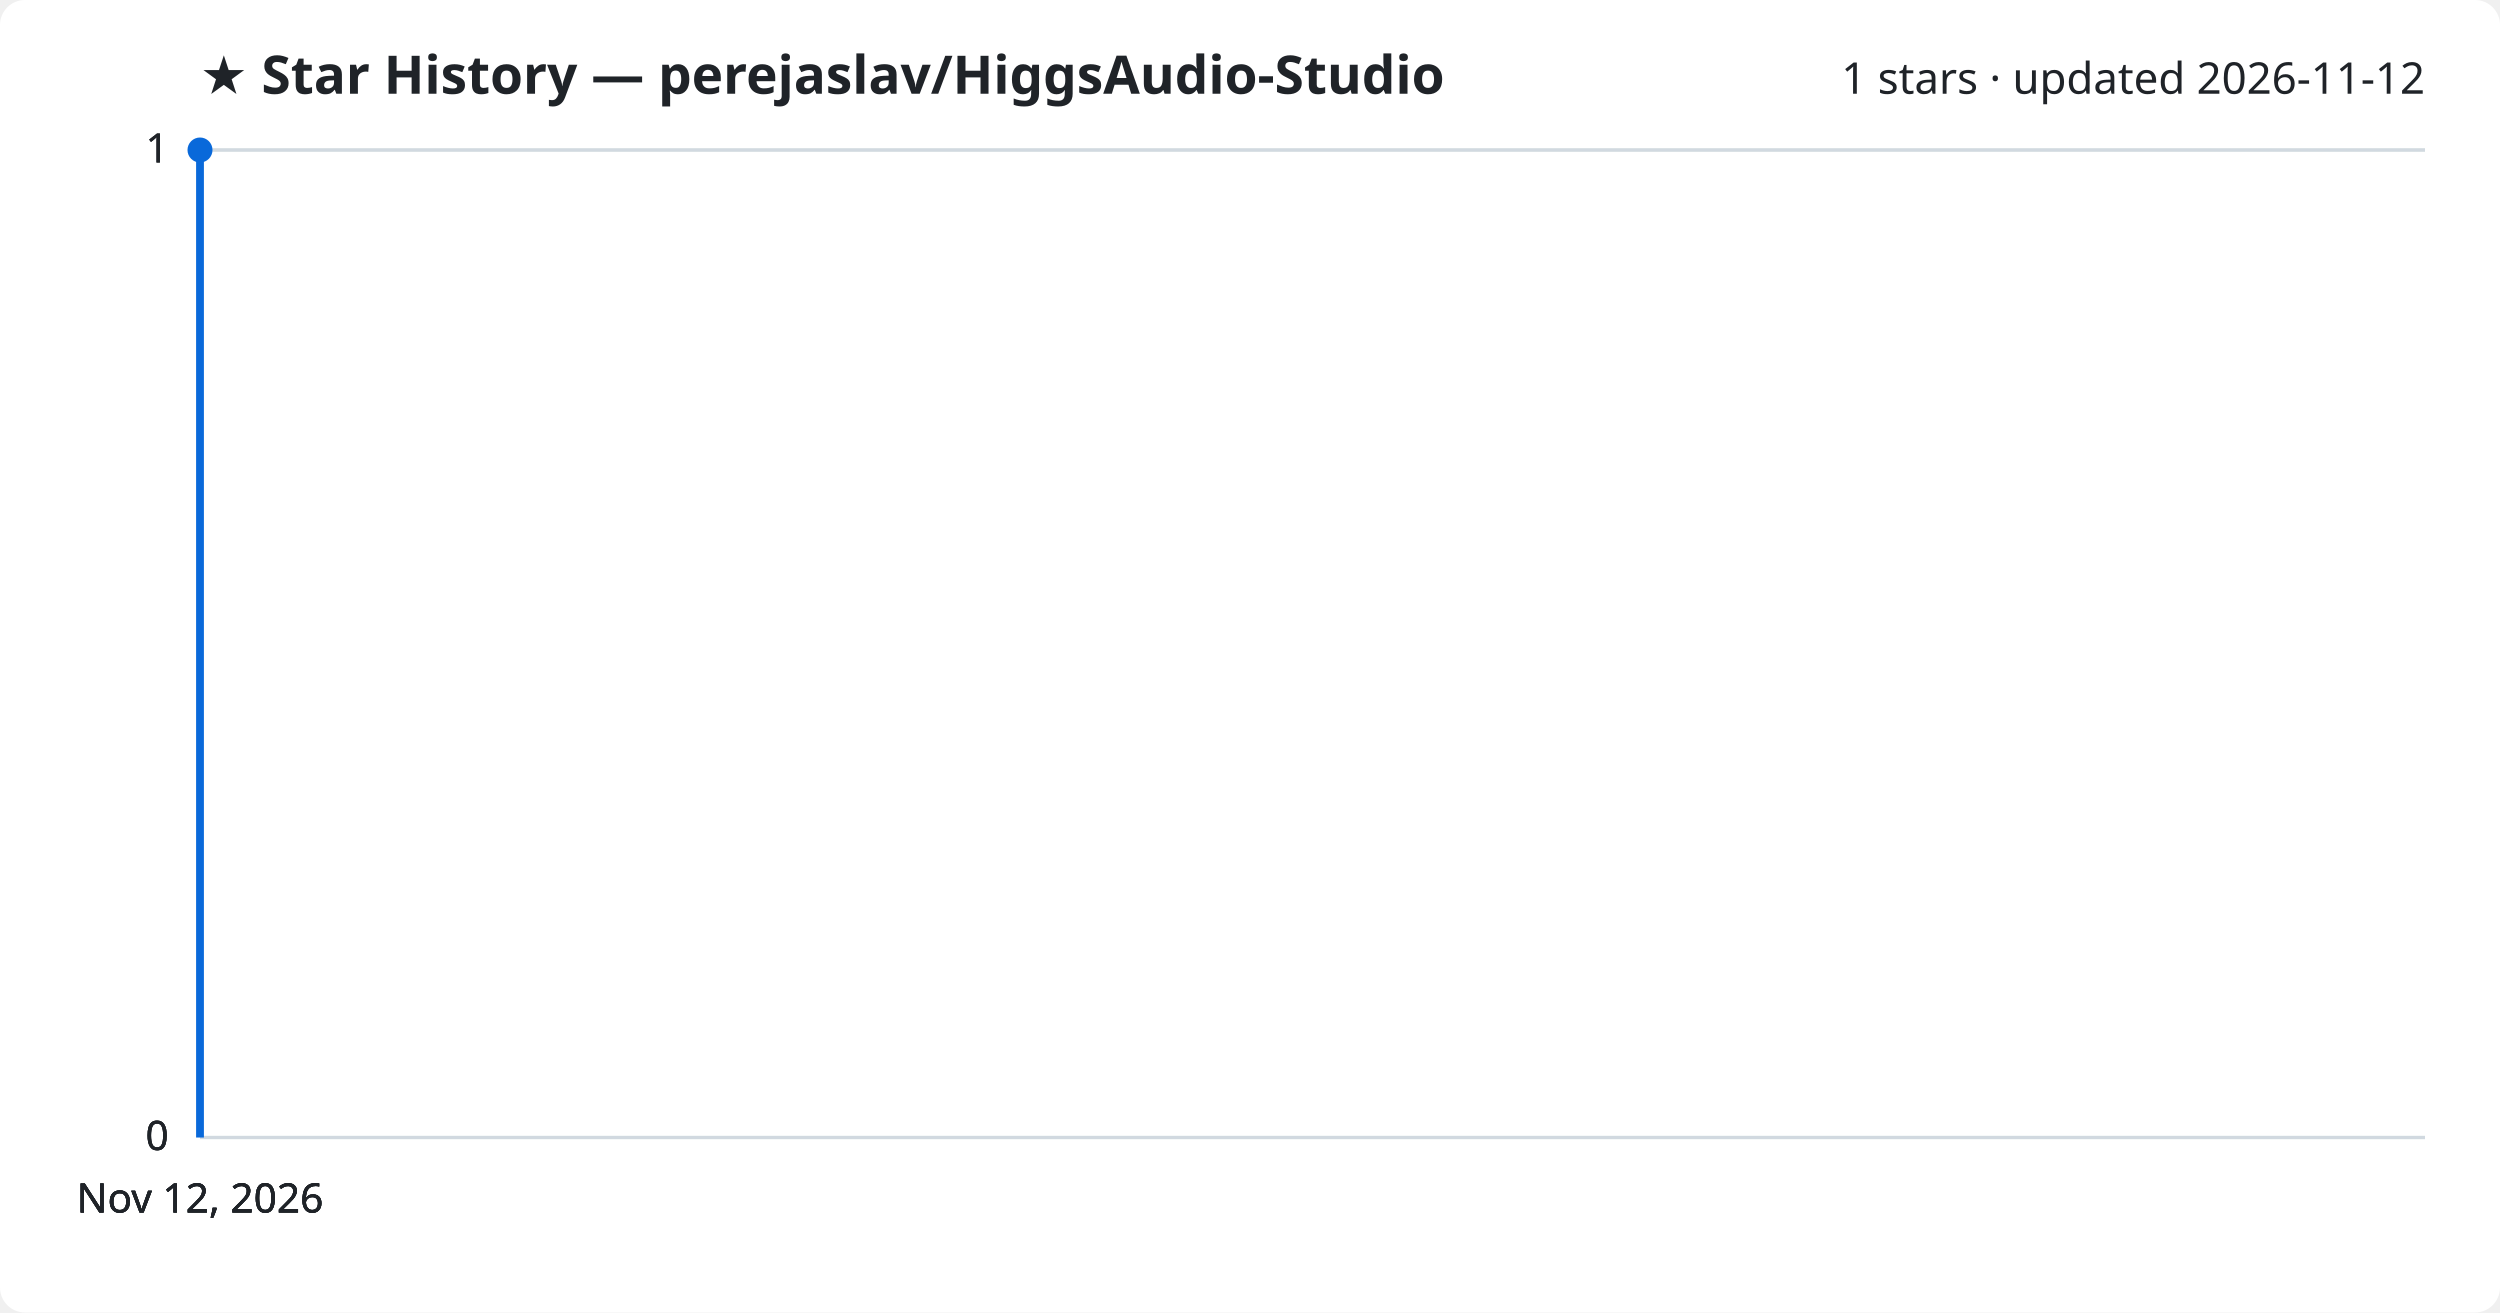
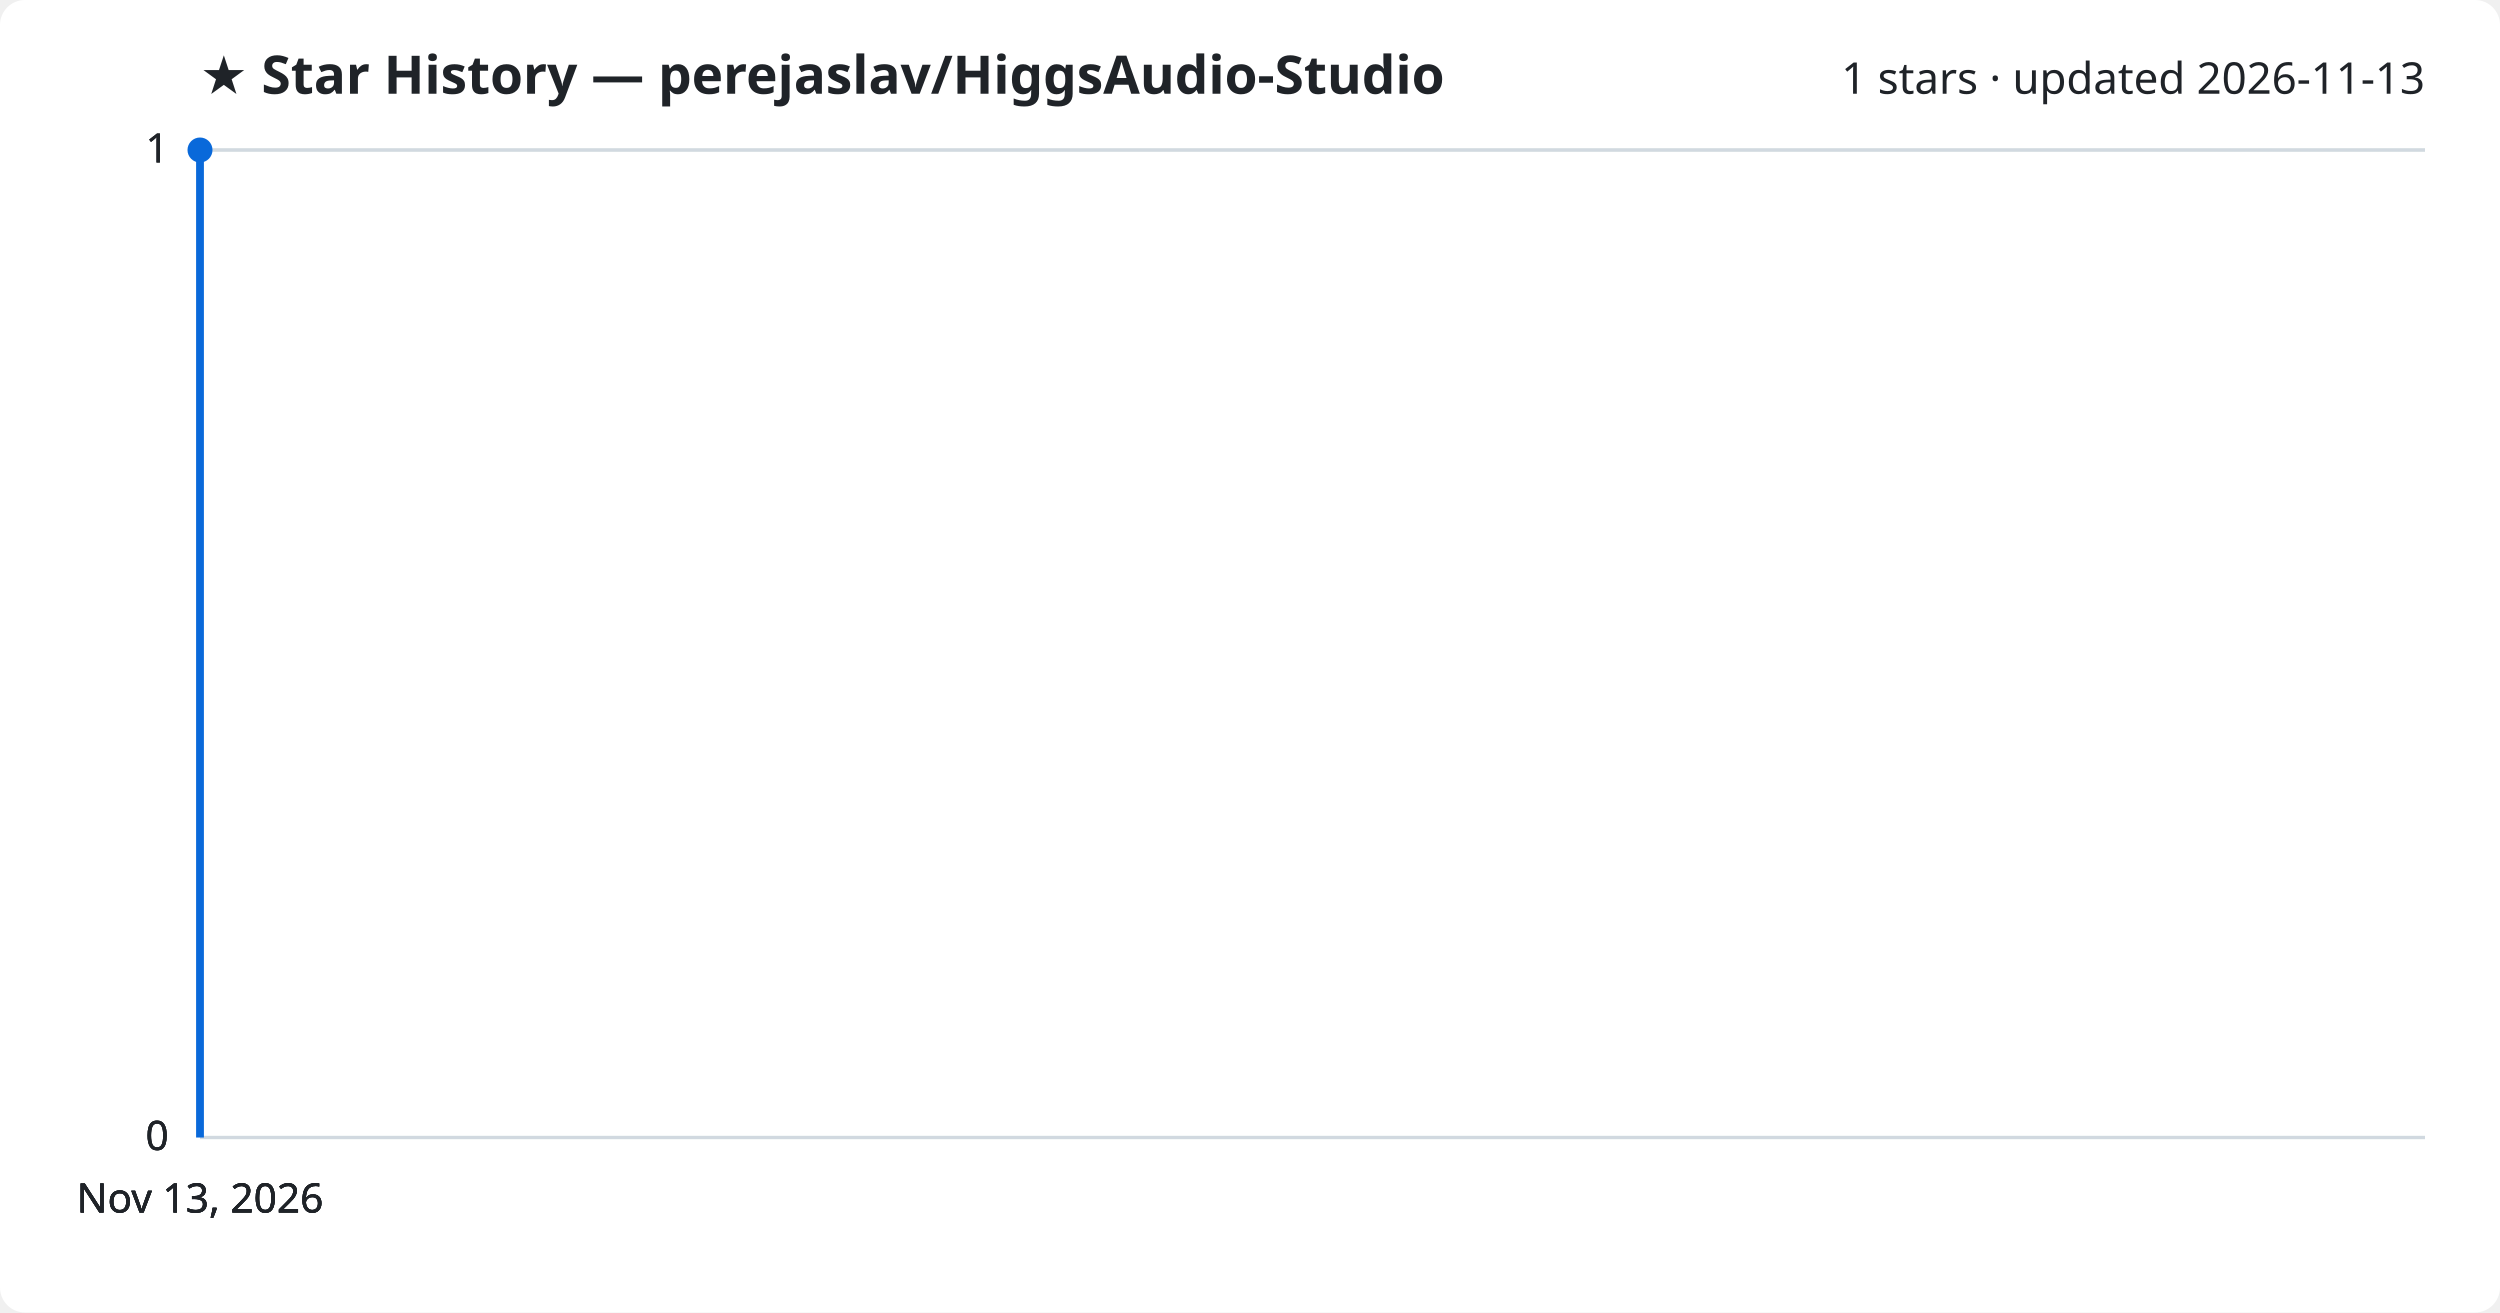
<svg xmlns="http://www.w3.org/2000/svg" viewBox="0 0 800 420" font-family="Segoe UI, sans-serif">
  <rect width="800" height="420" fill="#ffffff" rx="8" />
  <text x="64" y="30" fill="#1f2328" font-size="17" font-weight="700">★ Star History — perejaslav/HiggsAudio-Studio</text>
-   <text x="776" y="30" fill="#1f2328" font-size="14" text-anchor="end">1 stars · updated 2026-11-12</text>
+   <text x="776" y="30" fill="#1f2328" font-size="14" text-anchor="end">1 stars · updated 2026-11-13</text>
  <line x1="64" y1="364.0" x2="776" y2="364.0" stroke="#d1d9e0" stroke-width="1" />
  <text x="54" y="368.0" fill="#1f2328" font-size="13" text-anchor="end">0</text>
  <line x1="64" y1="364.0" x2="776" y2="364.0" stroke="#d1d9e0" stroke-width="1" />
  <text x="54" y="368.0" fill="#1f2328" font-size="13" text-anchor="end">0</text>
  <line x1="64" y1="364.0" x2="776" y2="364.0" stroke="#d1d9e0" stroke-width="1" />
  <text x="54" y="368.0" fill="#1f2328" font-size="13" text-anchor="end">0</text>
  <line x1="64" y1="48.0" x2="776" y2="48.0" stroke="#d1d9e0" stroke-width="1" />
  <text x="54" y="52.0" fill="#1f2328" font-size="13" text-anchor="end">1</text>
  <line x1="64" y1="48.0" x2="776" y2="48.0" stroke="#d1d9e0" stroke-width="1" />
  <text x="54" y="52.0" fill="#1f2328" font-size="13" text-anchor="end">1</text>
  <path d="M64.0,364.0 L64.0,48.0 L64.0,48.0" fill="none" stroke="#0969da" stroke-width="2.5" stroke-linejoin="round" />
  <circle cx="64.0" cy="48.0" r="4" fill="#0969da" />
-   <text x="64.0" y="388" fill="#1f2328" font-size="13" text-anchor="middle">Nov 12, 2026</text>
-   <text x="64.0" y="388" fill="#1f2328" font-size="13" text-anchor="middle">Nov 12, 2026</text>
-   <text x="64.0" y="388" fill="#1f2328" font-size="13" text-anchor="middle">Nov 12, 2026</text>
-   <text x="64.0" y="388" fill="#1f2328" font-size="13" text-anchor="middle">Nov 12, 2026</text>
+   <text x="64.0" y="388" fill="#1f2328" font-size="13" text-anchor="middle">Nov 13, 2026</text>
+   <text x="64.0" y="388" fill="#1f2328" font-size="13" text-anchor="middle">Nov 13, 2026</text>
+   <text x="64.0" y="388" fill="#1f2328" font-size="13" text-anchor="middle">Nov 13, 2026</text>
+   <text x="64.0" y="388" fill="#1f2328" font-size="13" text-anchor="middle">Nov 13, 2026</text>
</svg>
